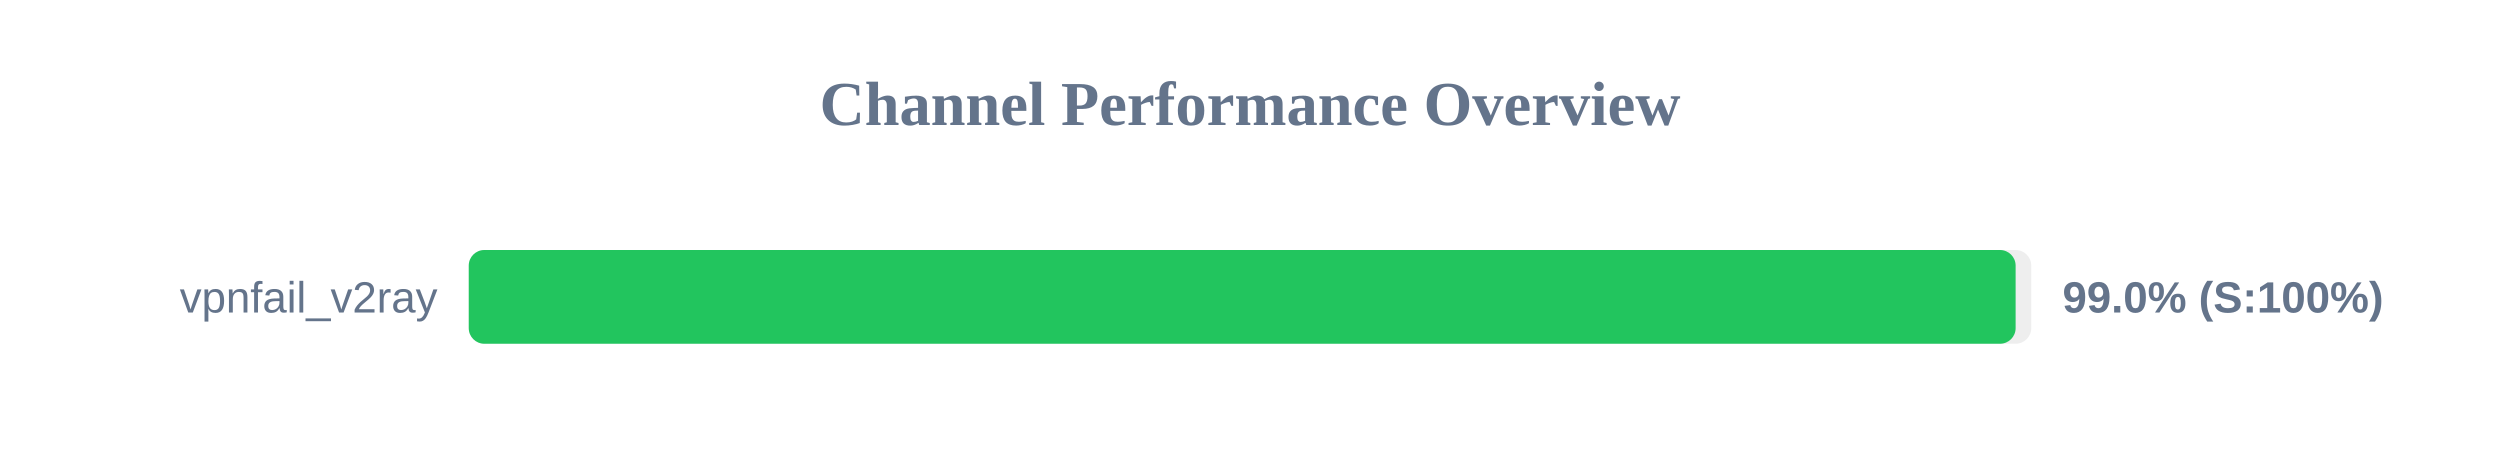
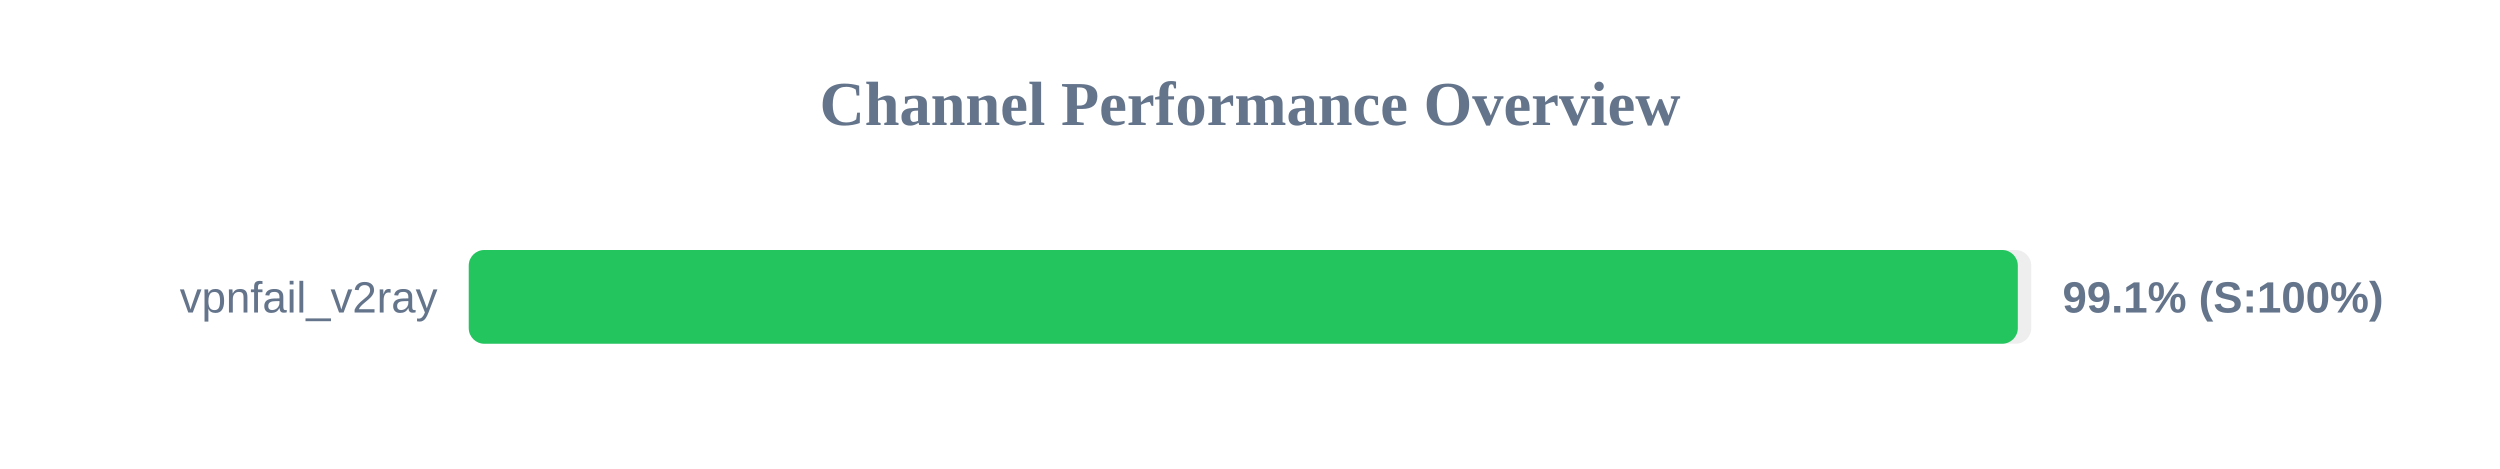
<svg xmlns="http://www.w3.org/2000/svg" width="800" height="150" version="1.1">
  <style>
        .row { font: 14px Arial; fill: #64748b; }
        .score { font: bold 14px Arial; fill: #64748b; }
    </style>
  <text x="400" y="40" text-anchor="middle" font-size="20px" font-weight="bold" fill="#64748b">Channel Performance Overview</text>
  <rect x="150" y="80" width="500" height="30" fill="#eee" rx="5" />
-   <rect x="150" y="80" width="495.0" height="30" fill="#22c55e" rx="5" />
+   <rect x="150" y="80" width="495.7" height="30" fill="#22c55e" rx="5" />
  <text x="140" y="100" text-anchor="end" class="row">vpnfail_v2ray</text>
-   <text x="660" y="100" text-anchor="start" class="score">99.0% (S:100%)</text>
+   <text x="660" y="100" text-anchor="start" class="score">99.1% (S:100%)</text>
</svg>
